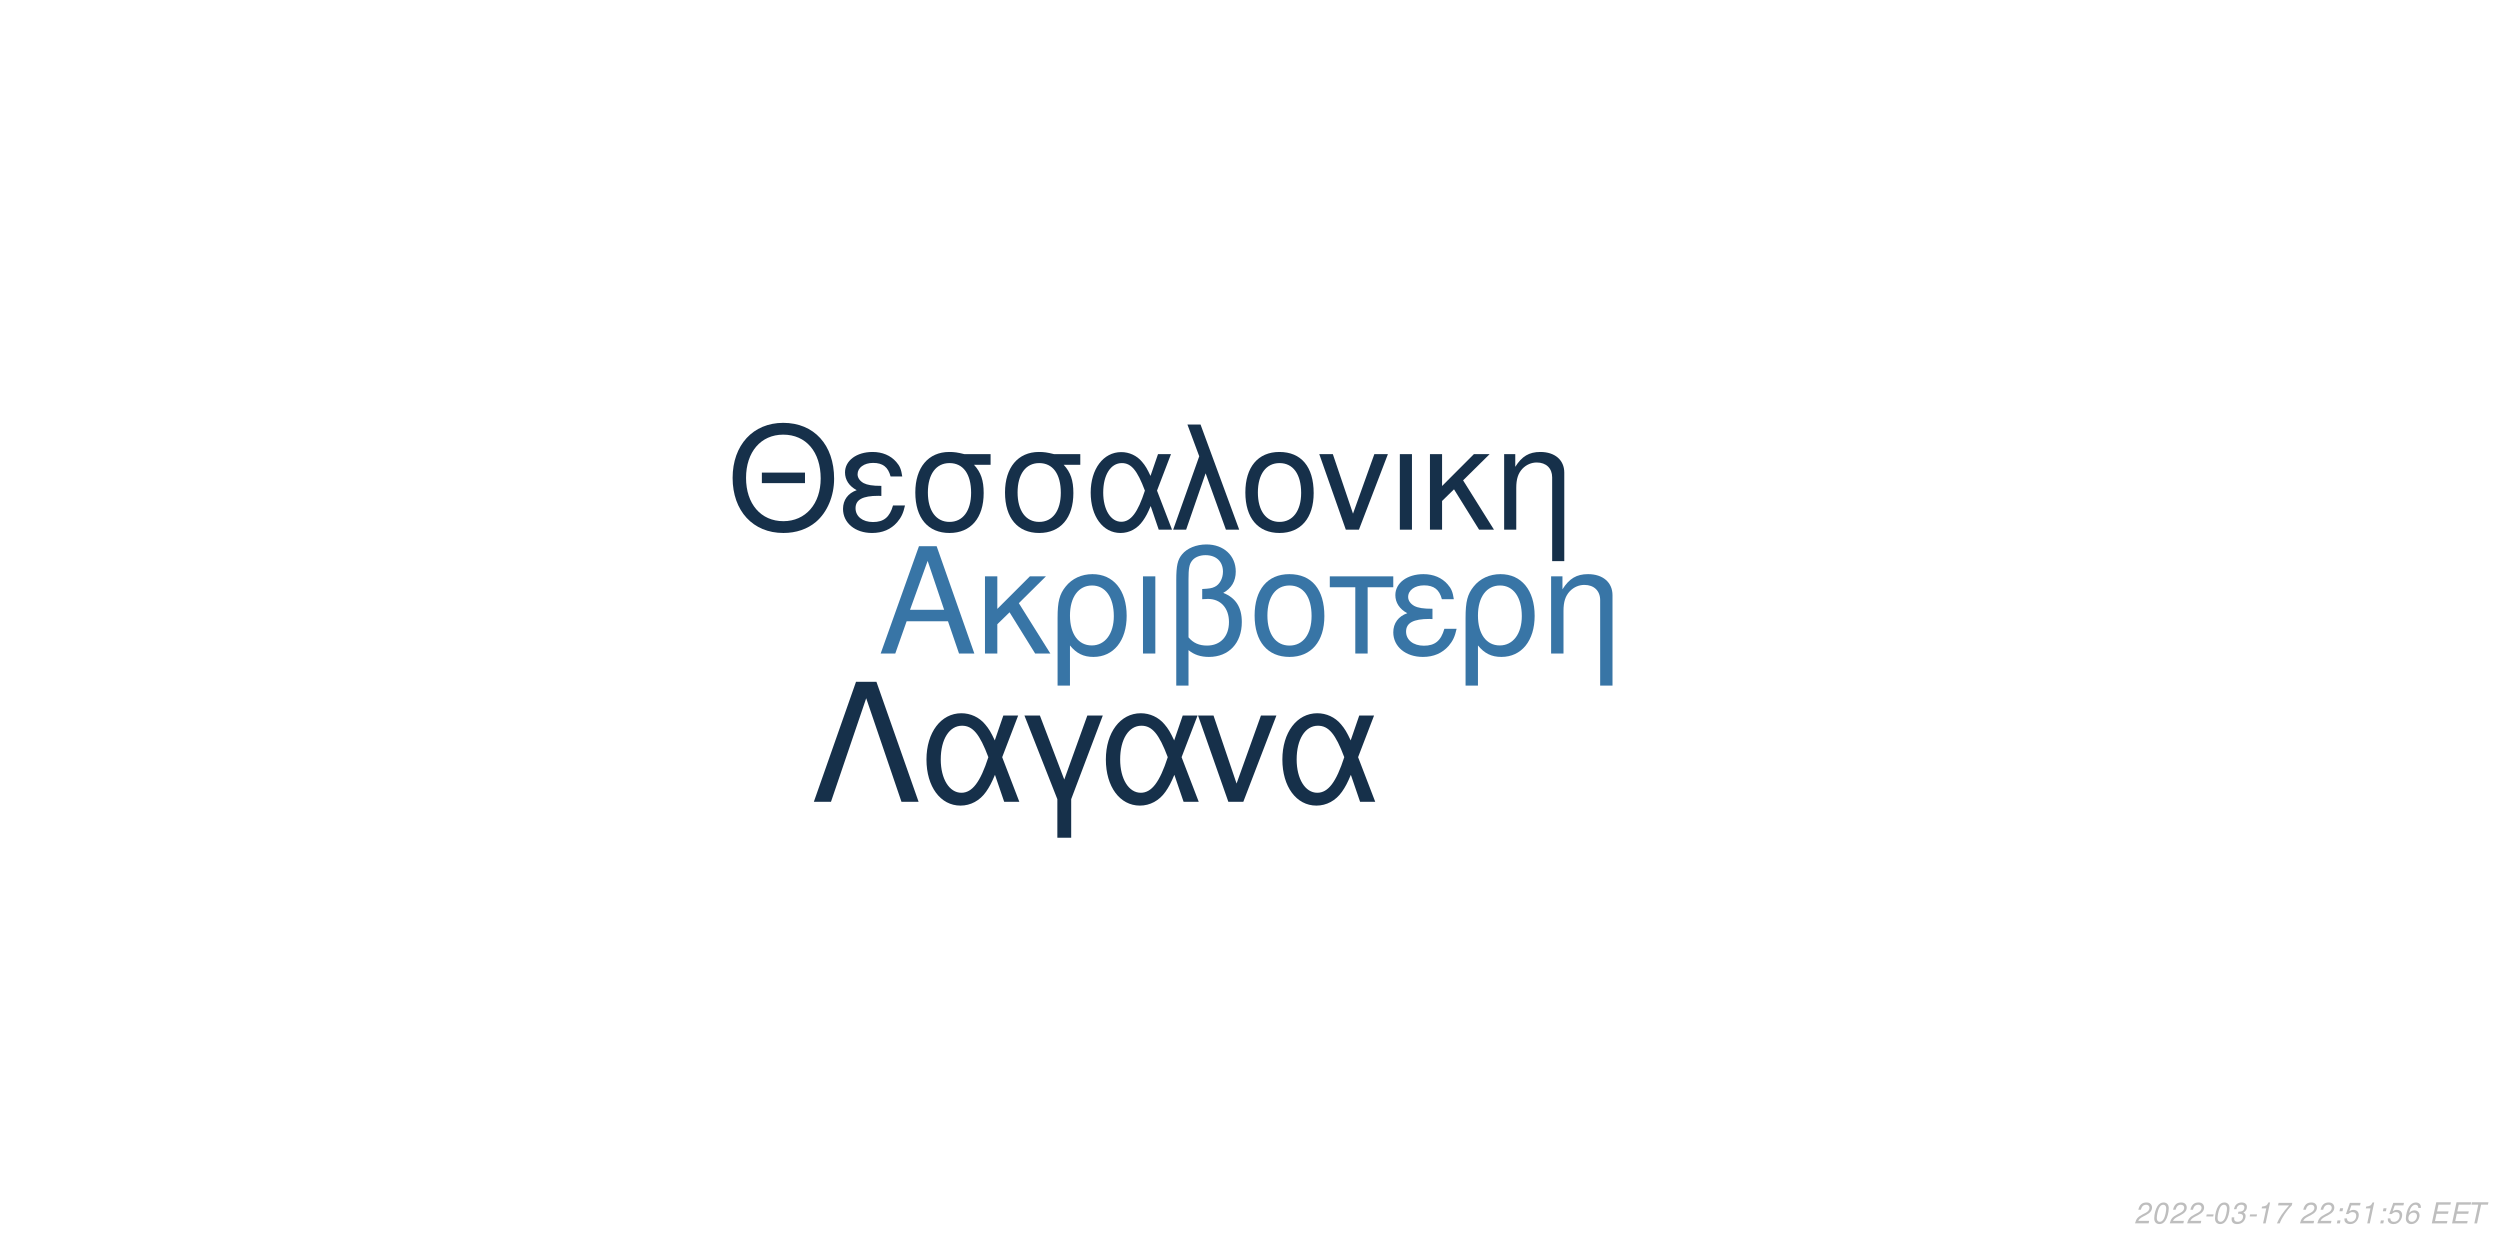
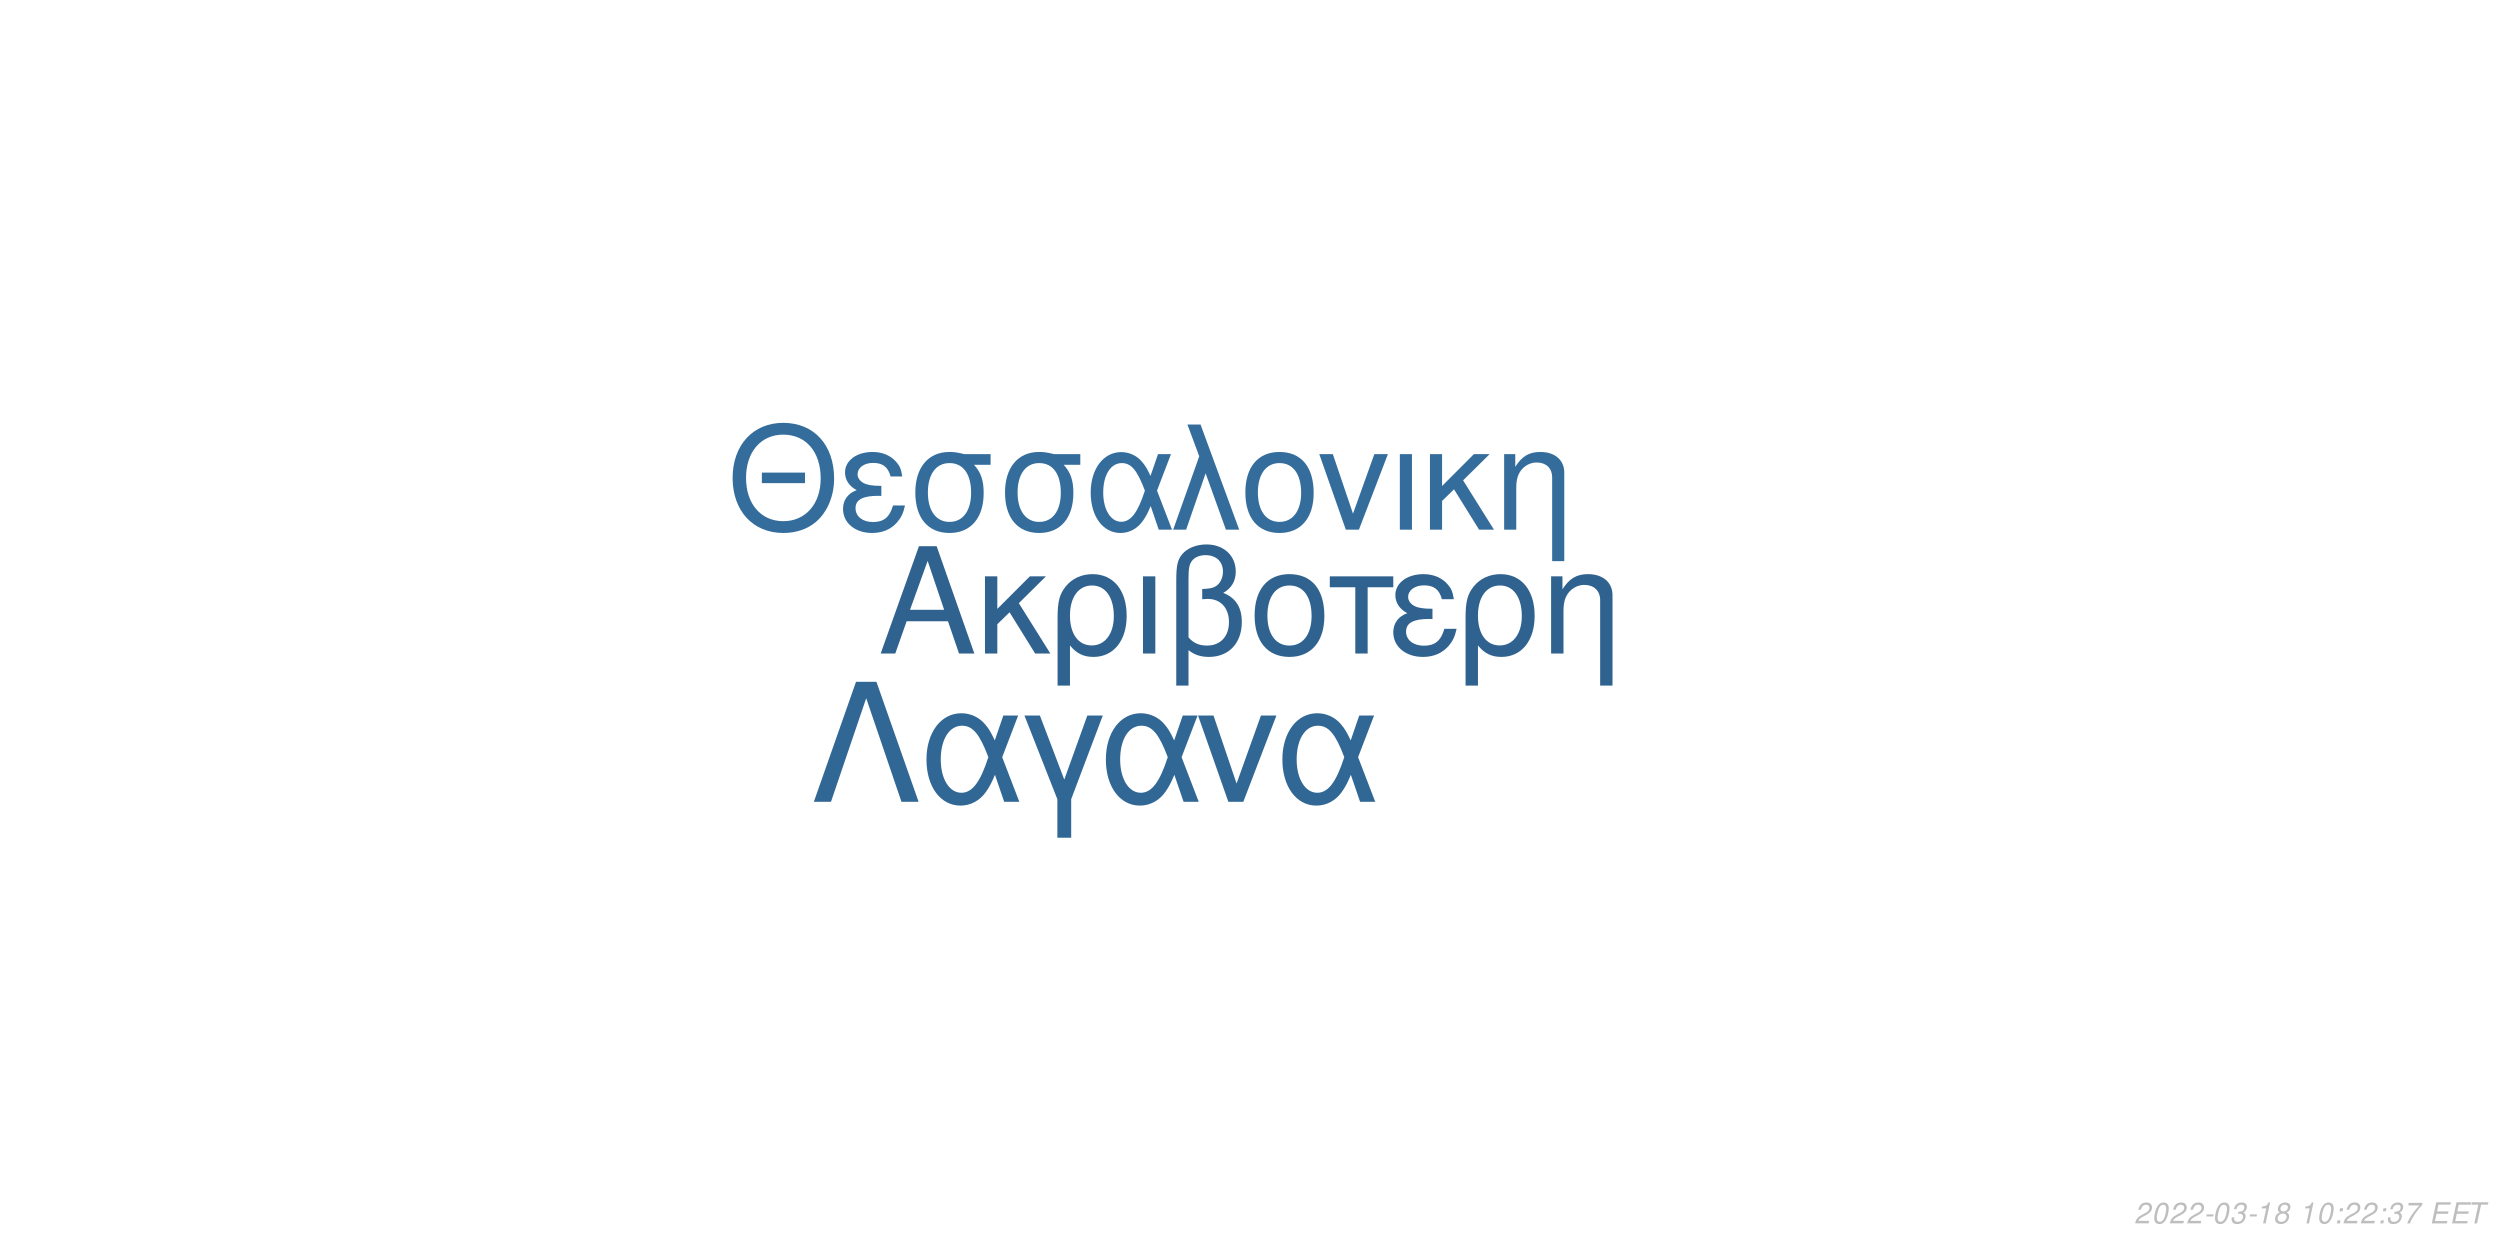
<svg xmlns="http://www.w3.org/2000/svg" xmlns:xlink="http://www.w3.org/1999/xlink" width="864pt" height="432pt" viewBox="0 0 864 432" version="1.1">
  <defs>
    <g>
      <symbol overflow="visible" id="glyph0-0">
        <path style="stroke:none;" d="" />
      </symbol>
      <symbol overflow="visible" id="glyph0-1">
        <path style="stroke:none;" d="M 24.125 -11.141 L 27.938 0 L 33.234 0 L 20.203 -37.094 L 14.094 -37.094 L 0.859 0 L 5.906 0 L 9.828 -11.141 Z M 22.797 -15.109 L 11 -15.109 L 17.094 -32.016 Z M 22.797 -15.109 " />
      </symbol>
      <symbol overflow="visible" id="glyph0-2">
        <path style="stroke:none;" d="M 7.172 -15.422 L 7.172 -26.672 L 2.906 -26.672 L 2.906 0 L 7.172 0 L 7.172 -10.125 L 11.406 -14.25 L 20.25 0 L 25.5 0 L 14.609 -17.406 L 23.969 -26.672 L 18.422 -26.672 Z M 7.172 -15.422 " />
      </symbol>
      <symbol overflow="visible" id="glyph0-3">
        <path style="stroke:none;" d="M 3 11.094 L 7.281 11.094 L 7.281 -2.797 C 9.516 -0.047 11.953 1.172 15.375 1.172 C 22.344 1.172 26.875 -4.422 26.875 -13.031 C 26.875 -21.891 22.297 -27.438 15.062 -27.438 C 11.297 -27.438 7.984 -25.906 5.797 -23.156 C 3.672 -20.516 3 -17.969 3 -12.359 Z M 14.906 -23.516 C 19.547 -23.516 22.438 -19.438 22.438 -12.922 C 22.438 -6.812 19.391 -2.797 14.812 -2.797 C 10.172 -2.797 7.281 -6.766 7.281 -13.125 C 7.281 -19.484 10.234 -23.516 14.906 -23.516 Z M 14.906 -23.516 " />
      </symbol>
      <symbol overflow="visible" id="glyph0-4">
        <path style="stroke:none;" d="M 3.516 0 L 7.781 0 L 7.781 -26.672 L 3.516 -26.672 Z M 3.516 0 " />
      </symbol>
      <symbol overflow="visible" id="glyph0-5">
        <path style="stroke:none;" d="M 4.016 11.094 L 8.25 11.094 L 8.25 -1.172 C 10.172 0.406 12.422 1.172 15.312 1.172 C 22.188 1.172 26.672 -3.609 26.672 -10.891 C 26.672 -15.984 24.578 -19.234 20.25 -20.969 C 23.109 -22.547 24.578 -25.031 24.578 -28.344 C 24.578 -33.844 20.406 -37.703 14.453 -37.703 C 10.938 -37.703 7.734 -36.391 6 -34.25 C 4.484 -32.422 4.016 -30.328 4.016 -25.391 Z M 8.25 -25.656 C 8.25 -29.359 8.5 -30.844 9.469 -32.062 C 10.375 -33.281 12.156 -34 14.094 -34 C 17.812 -34 20.156 -31.812 20.156 -28.297 C 20.156 -25.953 18.984 -23.812 17.297 -23.047 C 16.281 -22.547 15.469 -22.438 12.984 -22.297 L 12.984 -18.781 C 13.734 -18.828 14.344 -18.875 14.969 -18.875 C 19.344 -18.875 22.234 -15.719 22.234 -10.891 C 22.234 -5.906 19.281 -2.75 14.656 -2.75 C 11.953 -2.75 9.922 -3.609 8.25 -5.594 Z M 8.25 -25.656 " />
      </symbol>
      <symbol overflow="visible" id="glyph0-6">
        <path style="stroke:none;" d="M 14.094 -27.438 C 6.562 -27.438 2.094 -22.094 2.094 -13.125 C 2.094 -4.125 6.562 1.172 14.141 1.172 C 21.672 1.172 26.203 -4.172 26.203 -12.922 C 26.203 -22.188 21.828 -27.438 14.094 -27.438 Z M 14.141 -23.516 C 18.938 -23.516 21.781 -19.594 21.781 -12.984 C 21.781 -6.672 18.828 -2.75 14.141 -2.75 C 9.422 -2.75 6.516 -6.672 6.516 -13.125 C 6.516 -19.594 9.422 -23.516 14.141 -23.516 Z M 14.141 -23.516 " />
      </symbol>
      <symbol overflow="visible" id="glyph0-7">
        <path style="stroke:none;" d="M 7.891 0 L 12.156 0 L 12.156 -22.906 L 21.016 -22.906 L 21.016 -26.672 L -0.922 -26.672 L -0.922 -22.906 L 7.891 -22.906 Z M 7.891 0 " />
      </symbol>
      <symbol overflow="visible" id="glyph0-8">
        <path style="stroke:none;" d="M 14.562 -15.469 C 11.344 -15.469 9.562 -15.781 8.297 -16.438 C 6.922 -17.203 6.156 -18.328 6.156 -19.547 C 6.156 -21.891 8.453 -23.562 11.656 -23.562 C 15.062 -23.562 16.953 -22.094 17.812 -18.781 L 21.938 -18.781 C 21.578 -21.266 21.062 -22.5 19.797 -23.922 C 17.812 -26.203 14.906 -27.438 11.453 -27.438 C 5.797 -27.438 1.734 -24.375 1.734 -20.203 C 1.734 -17.609 3.156 -15.375 5.859 -13.938 C 2.797 -12.875 1.016 -10.484 1.016 -7.328 C 1.016 -2.391 5.297 1.172 11.25 1.172 C 14.969 1.172 17.906 -0.109 20.156 -2.641 C 21.578 -4.328 22.297 -5.797 22.906 -8.547 L 18.672 -8.547 C 17.5 -4.422 15.422 -2.703 11.609 -2.703 C 7.938 -2.703 5.438 -4.688 5.438 -7.578 C 5.438 -10.578 7.938 -11.953 13.484 -11.953 C 13.641 -11.953 14.094 -11.953 14.562 -11.906 Z M 14.562 -15.469 " />
      </symbol>
      <symbol overflow="visible" id="glyph0-9">
        <path style="stroke:none;" d="M 3.562 -26.672 L 3.562 0 L 7.844 0 L 7.844 -14.703 C 7.844 -17.906 8.5 -19.891 10.031 -21.531 C 11.406 -22.953 13.188 -23.719 15.062 -23.719 C 18.375 -23.719 20.516 -21.672 20.516 -18.469 L 20.516 11.094 L 24.781 11.094 L 24.781 -20.156 C 24.781 -24.578 21.469 -27.438 16.328 -27.438 C 12.359 -27.438 9.828 -25.906 7.484 -22.188 L 7.484 -26.672 Z M 3.562 -26.672 " />
      </symbol>
      <symbol overflow="visible" id="glyph1-0">
        <path style="stroke:none;" d="" />
      </symbol>
      <symbol overflow="visible" id="glyph1-1">
        <path style="stroke:none;" d="M 26.859 -19.734 L 11.953 -19.734 L 11.953 -16.094 L 26.859 -16.094 Z M 19.328 -36.922 C 8.922 -36.922 1.844 -29.25 1.844 -17.891 C 1.844 -6.484 8.875 1.141 19.391 1.141 C 23.812 1.141 27.703 -0.203 30.641 -2.688 C 34.578 -6.031 36.922 -11.656 36.922 -17.594 C 36.922 -29.297 30 -36.922 19.328 -36.922 Z M 19.328 -32.844 C 27.203 -32.844 32.281 -26.906 32.281 -17.688 C 32.281 -8.922 27.062 -2.938 19.391 -2.938 C 11.609 -2.938 6.484 -8.922 6.484 -17.891 C 6.484 -26.859 11.609 -32.844 19.328 -32.844 Z M 19.328 -32.844 " />
      </symbol>
      <symbol overflow="visible" id="glyph1-2">
        <path style="stroke:none;" d="M 14.25 -15.141 C 11.109 -15.141 9.375 -15.453 8.125 -16.094 C 6.781 -16.844 6.031 -17.938 6.031 -19.141 C 6.031 -21.422 8.266 -23.078 11.406 -23.078 C 14.75 -23.078 16.594 -21.625 17.438 -18.391 L 21.469 -18.391 C 21.125 -20.828 20.625 -22.031 19.391 -23.422 C 17.438 -25.656 14.594 -26.859 11.219 -26.859 C 5.688 -26.859 1.688 -23.875 1.688 -19.781 C 1.688 -17.234 3.094 -15.047 5.734 -13.656 C 2.734 -12.609 1 -10.266 1 -7.172 C 1 -2.344 5.188 1.141 11.016 1.141 C 14.656 1.141 17.547 -0.094 19.734 -2.594 C 21.125 -4.234 21.828 -5.688 22.422 -8.375 L 18.281 -8.375 C 17.141 -4.328 15.094 -2.641 11.359 -2.641 C 7.766 -2.641 5.328 -4.578 5.328 -7.422 C 5.328 -10.359 7.766 -11.703 13.203 -11.703 C 13.359 -11.703 13.797 -11.703 14.25 -11.656 Z M 14.25 -15.141 " />
      </symbol>
      <symbol overflow="visible" id="glyph1-3">
        <path style="stroke:none;" d="M 29 -26.109 L 19.938 -26.109 C 17.594 -26.703 16.438 -26.859 14.703 -26.859 C 7.469 -26.859 2.984 -21.469 2.984 -12.859 C 2.984 -4.031 7.375 1.141 14.797 1.141 C 22.172 1.141 26.609 -4.078 26.609 -12.656 C 26.609 -17.047 25.656 -19.828 23.266 -22.422 L 29 -22.422 Z M 14.797 -23.016 C 19.531 -23.016 22.266 -19.234 22.266 -12.75 C 22.266 -6.531 19.438 -2.688 14.797 -2.688 C 10.172 -2.688 7.328 -6.531 7.328 -12.859 C 7.328 -19.188 10.172 -23.016 14.797 -23.016 Z M 14.797 -23.016 " />
      </symbol>
      <symbol overflow="visible" id="glyph1-4">
        <path style="stroke:none;" d="M 29.344 -26.109 L 24.859 -26.109 L 22.266 -18.578 C 21.125 -21.031 20.484 -22.125 19.328 -23.469 C 17.547 -25.609 14.906 -26.812 12.156 -26.812 C 5.984 -26.812 1.594 -20.984 1.594 -12.812 C 1.594 -4.578 5.828 1.141 11.906 1.141 C 14.953 1.141 17.734 -0.344 19.625 -3.047 C 20.672 -4.531 21.281 -5.688 22.328 -8.172 L 25.109 0 L 29.703 0 L 24.516 -13.5 Z M 20.328 -13.5 C 17.891 -5.922 15.453 -2.734 12.156 -2.734 C 8.516 -2.734 5.922 -6.922 5.922 -12.812 C 5.922 -18.938 8.516 -23.016 12.359 -23.016 C 15.594 -23.016 17.688 -20.531 20.328 -13.5 Z M 20.328 -13.5 " />
      </symbol>
      <symbol overflow="visible" id="glyph1-5">
        <path style="stroke:none;" d="M 1.094 0 L 5.578 0 L 12.312 -19.484 L 19.328 0 L 23.922 0 L 10.562 -36.328 L 6.031 -36.328 L 10.109 -25.359 Z M 1.094 0 " />
      </symbol>
      <symbol overflow="visible" id="glyph1-6">
        <path style="stroke:none;" d="M 13.797 -26.859 C 6.422 -26.859 2.047 -21.625 2.047 -12.859 C 2.047 -4.031 6.422 1.141 13.859 1.141 C 21.234 1.141 25.656 -4.078 25.656 -12.656 C 25.656 -21.719 21.375 -26.859 13.797 -26.859 Z M 13.859 -23.016 C 18.531 -23.016 21.328 -19.188 21.328 -12.703 C 21.328 -6.531 18.438 -2.688 13.859 -2.688 C 9.219 -2.688 6.375 -6.531 6.375 -12.859 C 6.375 -19.188 9.219 -23.016 13.859 -23.016 Z M 13.859 -23.016 " />
      </symbol>
      <symbol overflow="visible" id="glyph1-7">
        <path style="stroke:none;" d="M 14.297 0 L 24.312 -26.109 L 19.625 -26.109 L 12.25 -5.531 L 5.281 -26.109 L 0.594 -26.109 L 9.766 0 Z M 14.297 0 " />
      </symbol>
      <symbol overflow="visible" id="glyph1-8">
        <path style="stroke:none;" d="M 3.438 0 L 7.625 0 L 7.625 -26.109 L 3.438 -26.109 Z M 3.438 0 " />
      </symbol>
      <symbol overflow="visible" id="glyph1-9">
        <path style="stroke:none;" d="M 7.031 -15.094 L 7.031 -26.109 L 2.844 -26.109 L 2.844 0 L 7.031 0 L 7.031 -9.922 L 11.156 -13.953 L 19.828 0 L 24.969 0 L 14.297 -17.047 L 23.469 -26.109 L 18.031 -26.109 Z M 7.031 -15.094 " />
      </symbol>
      <symbol overflow="visible" id="glyph1-10">
        <path style="stroke:none;" d="M 3.484 -26.109 L 3.484 0 L 7.672 0 L 7.672 -14.406 C 7.672 -17.547 8.328 -19.484 9.812 -21.078 C 11.156 -22.469 12.906 -23.219 14.75 -23.219 C 17.984 -23.219 20.078 -21.234 20.078 -18.094 L 20.078 10.859 L 24.266 10.859 L 24.266 -19.734 C 24.266 -24.062 21.031 -26.859 16 -26.859 C 12.109 -26.859 9.609 -25.359 7.328 -21.719 L 7.328 -26.109 Z M 3.484 -26.109 " />
      </symbol>
      <symbol overflow="visible" id="glyph2-0">
        <path style="stroke:none;" d="" />
      </symbol>
      <symbol overflow="visible" id="glyph2-1">
        <path style="stroke:none;" d="M 22.531 -41.484 L 15.484 -41.484 L 0.906 0 L 6.828 0 L 19 -35.797 L 31.188 0 L 37.109 0 Z M 22.531 -41.484 " />
      </symbol>
      <symbol overflow="visible" id="glyph2-2">
        <path style="stroke:none;" d="M 33.516 -29.812 L 28.391 -29.812 L 25.438 -21.219 C 24.125 -24.016 23.391 -25.266 22.078 -26.797 C 20.031 -29.25 17.016 -30.609 13.891 -30.609 C 6.828 -30.609 1.828 -23.953 1.828 -14.625 C 1.828 -5.234 6.656 1.312 13.594 1.312 C 17.078 1.312 20.266 -0.391 22.422 -3.469 C 23.609 -5.172 24.297 -6.484 25.5 -9.328 L 28.688 0 L 33.922 0 L 28 -15.422 Z M 23.219 -15.422 C 20.422 -6.766 17.641 -3.125 13.891 -3.125 C 9.734 -3.125 6.766 -7.906 6.766 -14.625 C 6.766 -21.625 9.734 -26.297 14.109 -26.297 C 17.812 -26.297 20.203 -23.453 23.219 -15.422 Z M 23.219 -15.422 " />
      </symbol>
      <symbol overflow="visible" id="glyph2-3">
        <path style="stroke:none;" d="M 12.062 12.406 L 16.844 12.406 L 16.844 -0.906 L 27.766 -29.812 L 22.422 -29.812 L 14.453 -7.688 L 6.031 -29.812 L 0.688 -29.812 L 12.062 -0.906 Z M 12.062 12.406 " />
      </symbol>
      <symbol overflow="visible" id="glyph2-4">
        <path style="stroke:none;" d="M 16.328 0 L 27.766 -29.812 L 22.422 -29.812 L 14 -6.312 L 6.031 -29.812 L 0.688 -29.812 L 11.156 0 Z M 16.328 0 " />
      </symbol>
      <symbol overflow="visible" id="glyph3-0">
        <path style="stroke:none;" d="" />
      </symbol>
      <symbol overflow="visible" id="glyph3-1">
        <path style="stroke:none;" d="M 5.234 -0.875 L 1.469 -0.875 C 1.641 -1.375 2.203 -1.891 3.109 -2.344 L 4.234 -2.938 C 5.562 -3.625 6.219 -4.469 6.219 -5.484 C 6.219 -5.938 6.062 -6.359 5.797 -6.656 C 5.469 -7.047 4.984 -7.234 4.312 -7.234 C 2.766 -7.234 1.891 -6.453 1.484 -4.734 L 2.375 -4.734 C 2.484 -5.188 2.609 -5.484 2.797 -5.75 C 3.094 -6.203 3.609 -6.453 4.188 -6.453 C 4.891 -6.453 5.344 -6.031 5.344 -5.375 C 5.344 -4.703 4.859 -4.094 4.016 -3.656 L 2.984 -3.125 C 1.234 -2.188 0.797 -1.656 0.344 -0.016 L 5.047 -0.016 Z M 5.234 -0.875 " />
      </symbol>
      <symbol overflow="visible" id="glyph3-2">
        <path style="stroke:none;" d="M 4.203 -7.234 C 3.375 -7.234 2.688 -6.812 2.125 -5.984 C 1.484 -5.047 0.984 -3.188 0.984 -1.734 C 0.984 -1.109 1.172 -0.562 1.484 -0.266 C 1.797 0.047 2.281 0.234 2.766 0.234 C 3.625 0.234 4.281 -0.156 4.859 -1.016 C 5.516 -1.953 6 -3.797 6 -5.266 C 6 -6.5 5.328 -7.234 4.203 -7.234 Z M 4.094 -6.453 C 4.734 -6.453 5.125 -5.984 5.125 -5.156 C 5.125 -4.203 4.781 -2.625 4.406 -1.812 C 3.984 -0.938 3.516 -0.547 2.875 -0.547 C 2.25 -0.547 1.875 -1.031 1.875 -1.828 C 1.875 -2.797 2.203 -4.344 2.594 -5.203 C 2.984 -6.047 3.453 -6.453 4.094 -6.453 Z M 4.094 -6.453 " />
      </symbol>
      <symbol overflow="visible" id="glyph3-3">
        <path style="stroke:none;" d="M 3.516 -3.125 L 1.125 -3.125 L 0.969 -2.406 L 3.359 -2.406 Z M 3.516 -3.125 " />
      </symbol>
      <symbol overflow="visible" id="glyph3-4">
        <path style="stroke:none;" d="M 2.922 -3.312 C 3.125 -3.344 3.234 -3.344 3.375 -3.344 C 4.203 -3.344 4.688 -3 4.688 -2.406 C 4.688 -1.312 3.906 -0.547 2.781 -0.547 C 2.047 -0.547 1.594 -0.938 1.594 -1.562 C 1.594 -1.719 1.609 -1.844 1.656 -2.094 L 0.766 -2.094 C 0.734 -1.797 0.719 -1.641 0.719 -1.469 C 0.719 -0.375 1.406 0.234 2.641 0.234 C 3.547 0.234 4.297 -0.078 4.812 -0.656 C 5.266 -1.156 5.562 -1.875 5.562 -2.547 C 5.562 -3.125 5.344 -3.453 4.797 -3.734 C 5.641 -4.234 6.016 -4.844 6.016 -5.734 C 6.016 -6.656 5.312 -7.234 4.203 -7.234 C 3.375 -7.234 2.672 -6.938 2.188 -6.375 C 1.891 -6.031 1.703 -5.641 1.516 -4.906 L 2.391 -4.906 C 2.5 -5.359 2.594 -5.594 2.734 -5.812 C 3.047 -6.234 3.516 -6.453 4.078 -6.453 C 4.734 -6.453 5.141 -6.125 5.141 -5.578 C 5.141 -5.188 5.016 -4.797 4.797 -4.547 C 4.516 -4.234 4 -4.062 3.266 -4.062 L 3.078 -4.062 Z M 2.922 -3.312 " />
      </symbol>
      <symbol overflow="visible" id="glyph3-5">
        <path style="stroke:none;" d="M 3.703 -5.188 L 2.594 0 L 3.469 0 L 5.016 -7.234 L 4.438 -7.234 C 3.906 -6.156 3.688 -6.016 2.234 -5.812 L 2.109 -5.188 Z M 3.703 -5.188 " />
      </symbol>
      <symbol overflow="visible" id="glyph3-6">
-         <path style="stroke:none;" d="M 6.703 -7.094 L 1.953 -7.094 L 1.766 -6.219 L 5.594 -6.219 C 3.344 -3.688 2.266 -2.109 1.375 0 L 2.344 0 C 3.031 -1.906 4.828 -4.594 6.547 -6.281 Z M 6.703 -7.094 " />
+         <path style="stroke:none;" d="M 4.766 -3.797 C 5.078 -3.969 5.234 -4.078 5.438 -4.234 C 5.812 -4.594 6.062 -5.172 6.062 -5.734 C 6.062 -6.625 5.344 -7.234 4.266 -7.234 C 2.812 -7.234 1.703 -6.219 1.703 -4.875 C 1.703 -4.406 1.875 -4.125 2.359 -3.812 C 1.297 -3.312 0.75 -2.516 0.75 -1.469 C 0.75 -0.438 1.547 0.234 2.812 0.234 C 3.656 0.234 4.359 -0.094 4.938 -0.734 C 5.359 -1.234 5.609 -1.859 5.609 -2.438 C 5.609 -3.047 5.312 -3.516 4.766 -3.797 Z M 4.109 -6.453 C 4.797 -6.453 5.188 -6.125 5.188 -5.578 C 5.188 -5.266 5.062 -4.922 4.859 -4.672 C 4.562 -4.312 4.188 -4.156 3.656 -4.156 C 2.984 -4.156 2.594 -4.453 2.594 -4.984 C 2.594 -5.859 3.203 -6.453 4.109 -6.453 Z M 3.453 -3.406 C 4.234 -3.406 4.734 -2.984 4.734 -2.312 C 4.734 -1.312 3.922 -0.547 2.875 -0.547 C 2.125 -0.547 1.625 -0.969 1.625 -1.625 C 1.625 -2.609 2.438 -3.406 3.453 -3.406 Z M 3.453 -3.406 " />
      </symbol>
      <symbol overflow="visible" id="glyph3-7">
        <path style="stroke:none;" d="" />
      </symbol>
      <symbol overflow="visible" id="glyph3-8">
        <path style="stroke:none;" d="M 2.359 -1.031 L 1.312 -1.031 L 1.094 0 L 2.141 0 Z M 3.266 -5.234 L 2.219 -5.234 L 2 -4.203 L 3.047 -4.203 Z M 3.266 -5.234 " />
      </symbol>
      <symbol overflow="visible" id="glyph3-9">
-         <path style="stroke:none;" d="M 6.297 -7.094 L 2.594 -7.094 L 1.234 -3.234 L 2.047 -3.234 C 2.656 -3.766 2.938 -3.906 3.531 -3.906 C 4.328 -3.906 4.797 -3.453 4.797 -2.688 C 4.797 -1.438 3.969 -0.547 2.828 -0.547 C 2.031 -0.547 1.609 -0.938 1.578 -1.734 L 0.703 -1.734 L 0.703 -1.516 C 0.703 -0.938 0.844 -0.547 1.188 -0.266 C 1.562 0.062 2.078 0.234 2.703 0.234 C 3.656 0.234 4.391 -0.156 4.984 -0.922 C 5.422 -1.5 5.672 -2.234 5.672 -2.953 C 5.672 -4 4.938 -4.672 3.812 -4.672 C 3.328 -4.672 2.906 -4.547 2.406 -4.234 L 3.109 -6.219 L 6.109 -6.219 Z M 6.297 -7.094 " />
+         <path style="stroke:none;" d="M 6.703 -7.094 L 1.953 -7.094 L 1.766 -6.219 L 5.594 -6.219 C 3.344 -3.688 2.266 -2.109 1.375 0 L 2.344 0 C 3.031 -1.906 4.828 -4.594 6.547 -6.281 Z M 6.703 -7.094 " />
      </symbol>
      <symbol overflow="visible" id="glyph3-10">
-         <path style="stroke:none;" d="M 6.125 -5.344 L 6.141 -5.625 C 6.141 -6.609 5.453 -7.234 4.391 -7.234 C 3.438 -7.234 2.641 -6.719 2.016 -5.703 C 1.422 -4.781 0.938 -2.953 0.938 -1.688 C 0.938 -0.516 1.688 0.234 2.859 0.234 C 3.703 0.234 4.438 -0.156 5 -0.875 C 5.406 -1.422 5.672 -2.156 5.672 -2.766 C 5.672 -3.812 4.969 -4.5 3.906 -4.5 C 3.234 -4.5 2.672 -4.234 2.094 -3.625 C 2.406 -5.375 3.234 -6.453 4.25 -6.453 C 4.703 -6.453 5.062 -6.234 5.172 -5.844 C 5.203 -5.719 5.234 -5.578 5.25 -5.344 Z M 3.656 -3.734 C 4.344 -3.734 4.797 -3.281 4.797 -2.625 C 4.797 -1.469 3.984 -0.547 2.984 -0.547 C 2.297 -0.547 1.812 -1.047 1.812 -1.766 C 1.812 -2.859 2.625 -3.734 3.656 -3.734 Z M 3.656 -3.734 " />
+         <path style="stroke:none;" d="M 2.547 -3.312 L 6.5 -3.312 L 6.688 -4.141 L 2.719 -4.141 L 3.219 -6.469 L 7.344 -6.469 L 7.516 -7.297 L 2.453 -7.297 L 0.906 0 L 6.125 0 L 6.297 -0.812 L 2.016 -0.812 Z M 2.547 -3.312 " />
      </symbol>
      <symbol overflow="visible" id="glyph3-11">
-         <path style="stroke:none;" d="M 2.547 -3.312 L 6.5 -3.312 L 6.688 -4.141 L 2.719 -4.141 L 3.219 -6.469 L 7.344 -6.469 L 7.516 -7.297 L 2.453 -7.297 L 0.906 0 L 6.125 0 L 6.297 -0.812 L 2.016 -0.812 Z M 2.547 -3.312 " />
-       </symbol>
-       <symbol overflow="visible" id="glyph3-12">
        <path style="stroke:none;" d="M 4.938 -6.469 L 7.312 -6.469 L 7.484 -7.297 L 1.75 -7.297 L 1.578 -6.469 L 3.984 -6.469 L 2.609 0 L 3.547 0 Z M 4.938 -6.469 " />
      </symbol>
    </g>
  </defs>
  <g id="surface1">
    <rect x="0" y="0" width="864" height="432" style="fill:rgb(100%,100%,100%);fill-opacity:1;stroke:none;" />
-     <g style="fill:rgb(21.961%,45.882%,65.098%);fill-opacity:1;">
+     <g style="fill:rgb(18.431%,38.431%,55.686%);fill-opacity:1;">
      <use xlink:href="#glyph0-1" x="303.5" y="225.861" />
      <use xlink:href="#glyph0-2" x="337.5" y="225.861" />
      <use xlink:href="#glyph0-3" x="362.5" y="225.861" />
      <use xlink:href="#glyph0-4" x="391.5" y="225.861" />
      <use xlink:href="#glyph0-5" x="402.5" y="225.861" />
      <use xlink:href="#glyph0-6" x="431.5" y="225.861" />
      <use xlink:href="#glyph0-7" x="460.5" y="225.861" />
      <use xlink:href="#glyph0-8" x="480.5" y="225.861" />
      <use xlink:href="#glyph0-3" x="503.5" y="225.861" />
      <use xlink:href="#glyph0-9" x="532.5" y="225.861" />
    </g>
-     <g style="fill:rgb(8.627%,18.824%,29.02%);fill-opacity:1;">
+     <g style="fill:rgb(20.392%,42.745%,61.176%);fill-opacity:1;">
      <use xlink:href="#glyph1-1" x="251.348" y="183.058" />
      <use xlink:href="#glyph1-2" x="290.348" y="183.058" />
      <use xlink:href="#glyph1-3" x="313.348" y="183.058" />
      <use xlink:href="#glyph1-3" x="344.348" y="183.058" />
      <use xlink:href="#glyph1-4" x="375.348" y="183.058" />
      <use xlink:href="#glyph1-5" x="404.348" y="183.058" />
      <use xlink:href="#glyph1-6" x="428.348" y="183.058" />
      <use xlink:href="#glyph1-7" x="455.348" y="183.058" />
      <use xlink:href="#glyph1-8" x="480.348" y="183.058" />
      <use xlink:href="#glyph1-9" x="491.348" y="183.058" />
      <use xlink:href="#glyph1-10" x="516.348" y="183.058" />
    </g>
-     <g style="fill:rgb(8.627%,18.824%,29.02%);fill-opacity:1;">
+     <g style="fill:rgb(19.216%,40.392%,58.039%);fill-opacity:1;">
      <use xlink:href="#glyph2-1" x="280.359" y="277.105" />
      <use xlink:href="#glyph2-2" x="318.359" y="277.105" />
      <use xlink:href="#glyph2-3" x="353.359" y="277.105" />
      <use xlink:href="#glyph2-2" x="380.359" y="277.105" />
      <use xlink:href="#glyph2-4" x="413.359" y="277.105" />
      <use xlink:href="#glyph2-2" x="441.359" y="277.105" />
    </g>
    <g style="fill:rgb(74.51%,74.51%,74.51%);fill-opacity:1;">
      <use xlink:href="#glyph3-1" x="737.52" y="422.81" />
      <use xlink:href="#glyph3-2" x="743.52" y="422.81" />
      <use xlink:href="#glyph3-1" x="749.52" y="422.81" />
      <use xlink:href="#glyph3-1" x="755.52" y="422.81" />
      <use xlink:href="#glyph3-3" x="761.52" y="422.81" />
      <use xlink:href="#glyph3-2" x="764.52" y="422.81" />
      <use xlink:href="#glyph3-4" x="770.52" y="422.81" />
      <use xlink:href="#glyph3-3" x="776.52" y="422.81" />
      <use xlink:href="#glyph3-5" x="779.52" y="422.81" />
      <use xlink:href="#glyph3-6" x="785.52" y="422.81" />
      <use xlink:href="#glyph3-7" x="791.52" y="422.81" />
-       <use xlink:href="#glyph3-1" x="794.52" y="422.81" />
-       <use xlink:href="#glyph3-1" x="800.52" y="422.81" />
+       <use xlink:href="#glyph3-5" x="794.52" y="422.81" />
+       <use xlink:href="#glyph3-2" x="800.52" y="422.81" />
      <use xlink:href="#glyph3-8" x="806.52" y="422.81" />
-       <use xlink:href="#glyph3-9" x="809.52" y="422.81" />
-       <use xlink:href="#glyph3-5" x="815.52" y="422.81" />
+       <use xlink:href="#glyph3-1" x="809.52" y="422.81" />
+       <use xlink:href="#glyph3-1" x="815.52" y="422.81" />
      <use xlink:href="#glyph3-8" x="821.52" y="422.81" />
-       <use xlink:href="#glyph3-9" x="824.52" y="422.81" />
-       <use xlink:href="#glyph3-10" x="830.52" y="422.81" />
+       <use xlink:href="#glyph3-4" x="824.52" y="422.81" />
+       <use xlink:href="#glyph3-9" x="830.52" y="422.81" />
      <use xlink:href="#glyph3-7" x="836.52" y="422.81" />
-       <use xlink:href="#glyph3-11" x="839.52" y="422.81" />
-       <use xlink:href="#glyph3-11" x="846.52" y="422.81" />
-       <use xlink:href="#glyph3-12" x="852.52" y="422.81" />
+       <use xlink:href="#glyph3-10" x="839.52" y="422.81" />
+       <use xlink:href="#glyph3-10" x="846.52" y="422.81" />
+       <use xlink:href="#glyph3-11" x="852.52" y="422.81" />
    </g>
  </g>
</svg>
